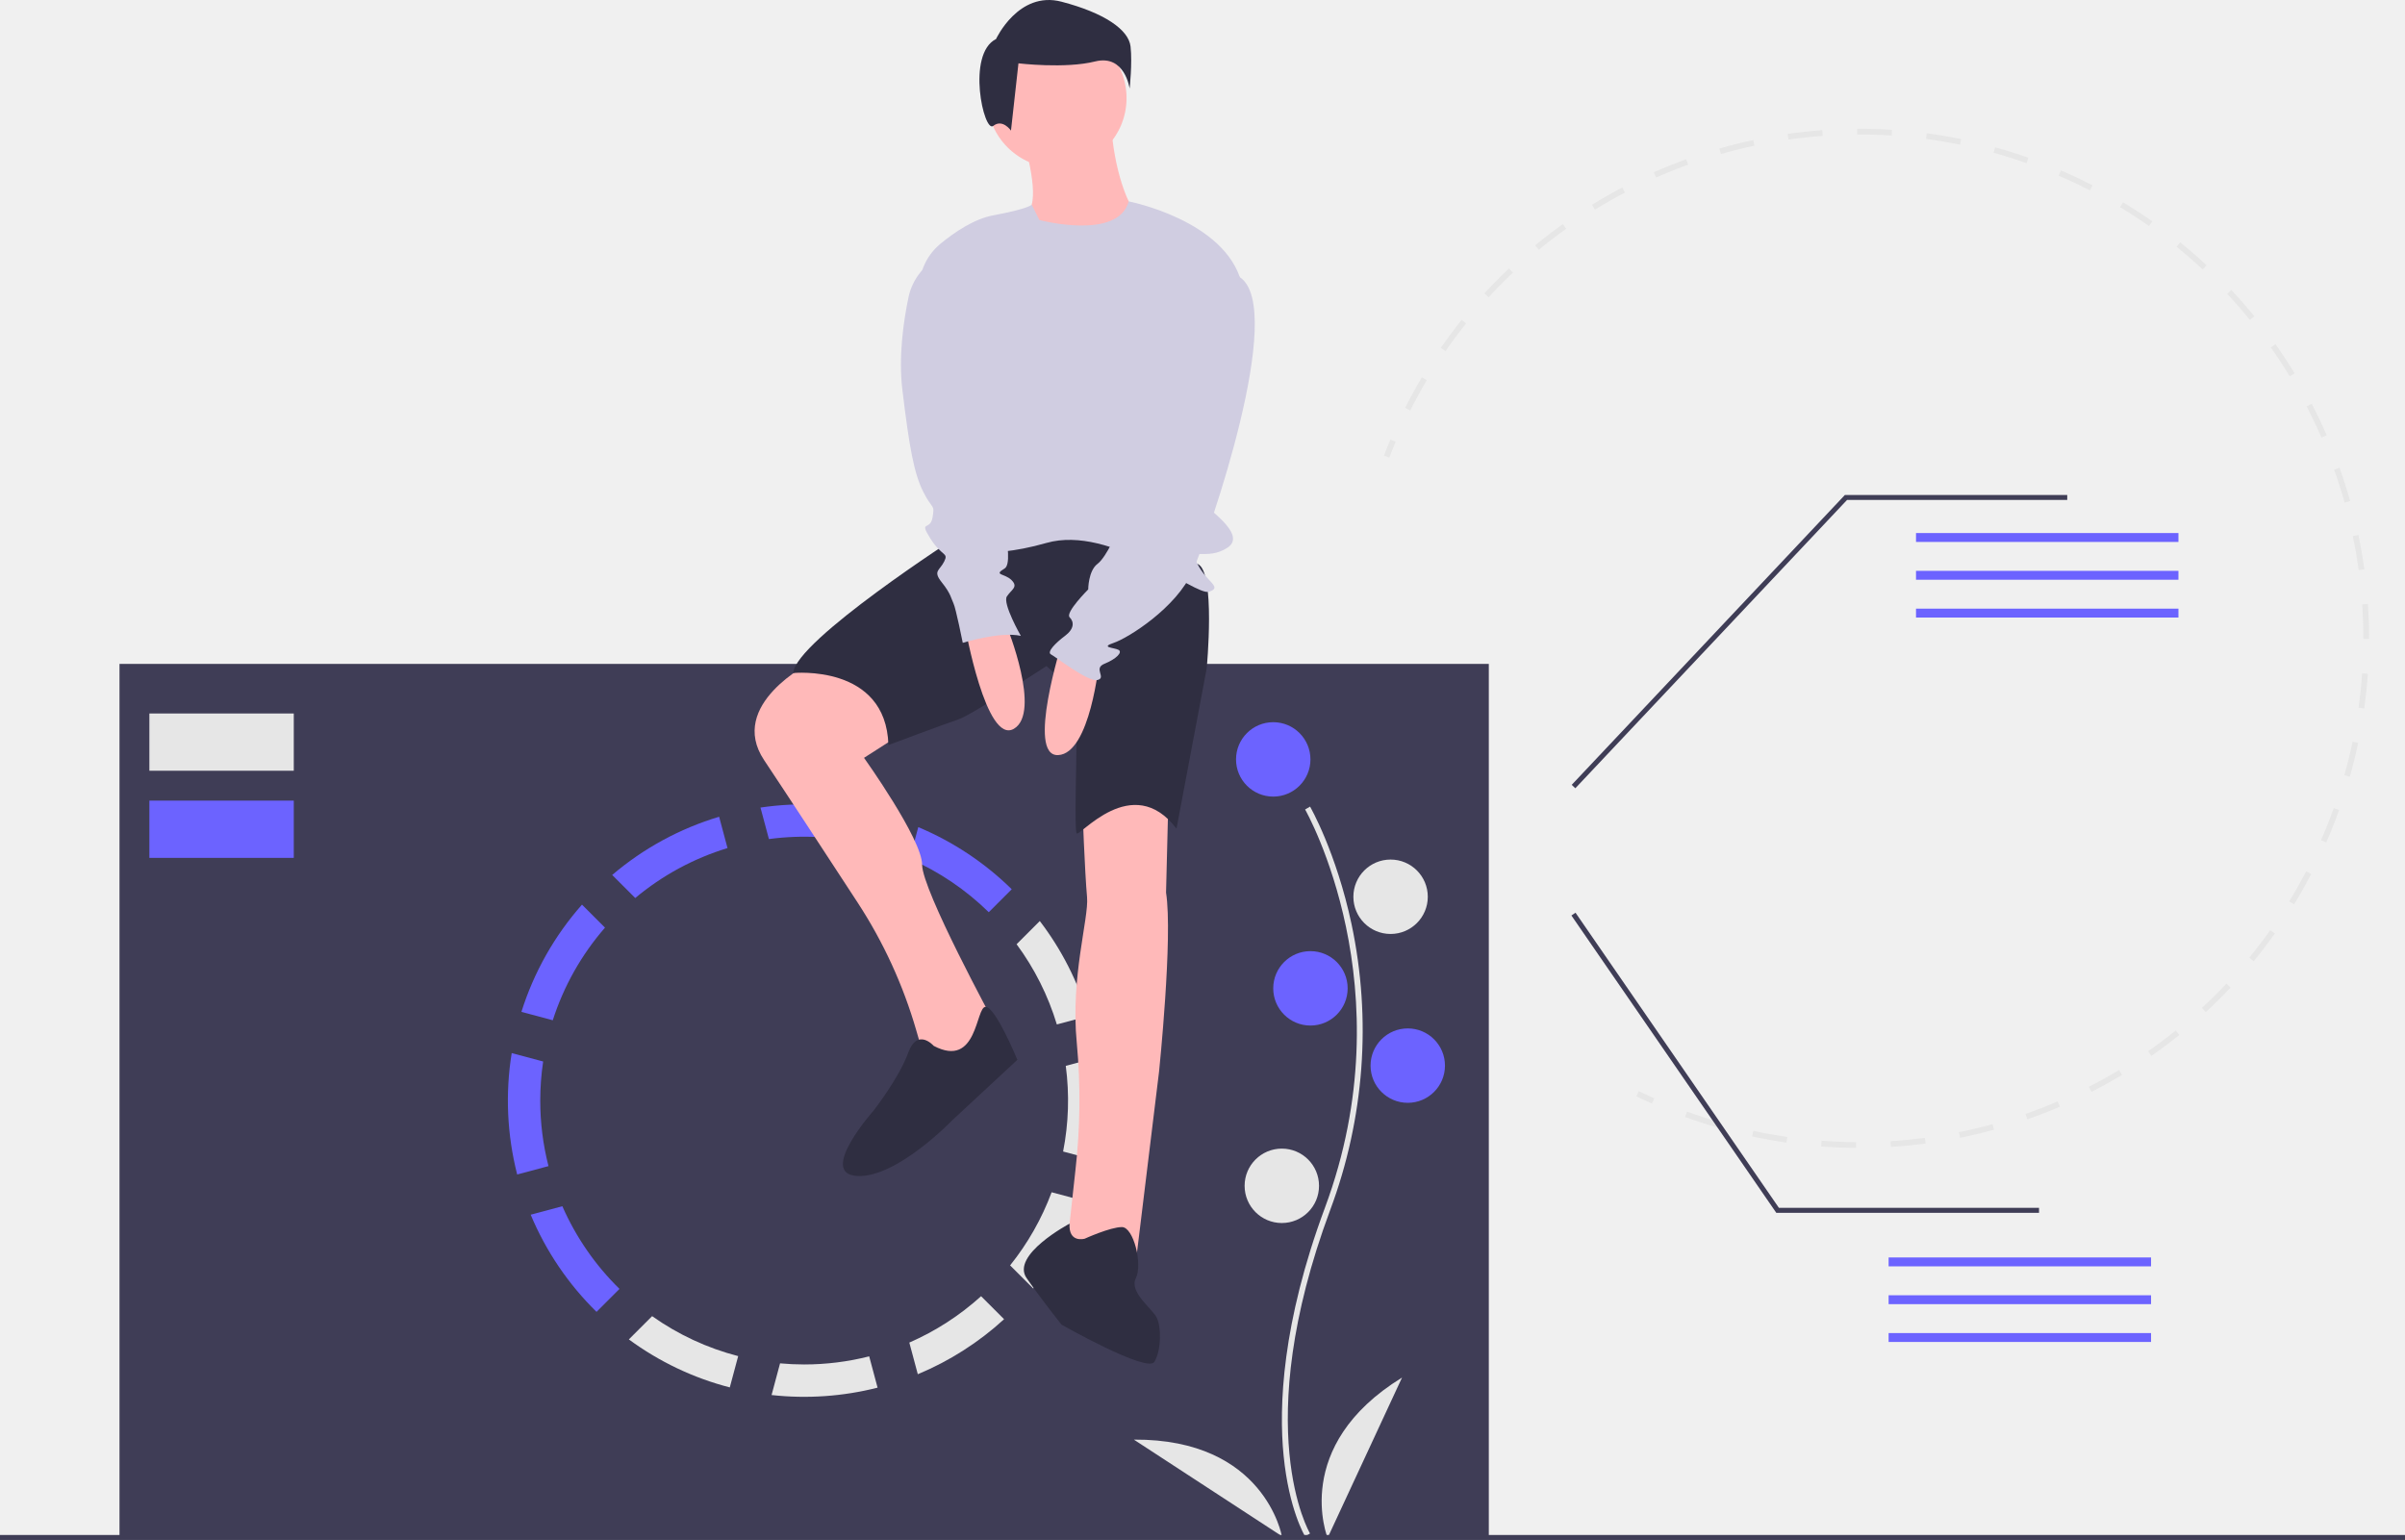
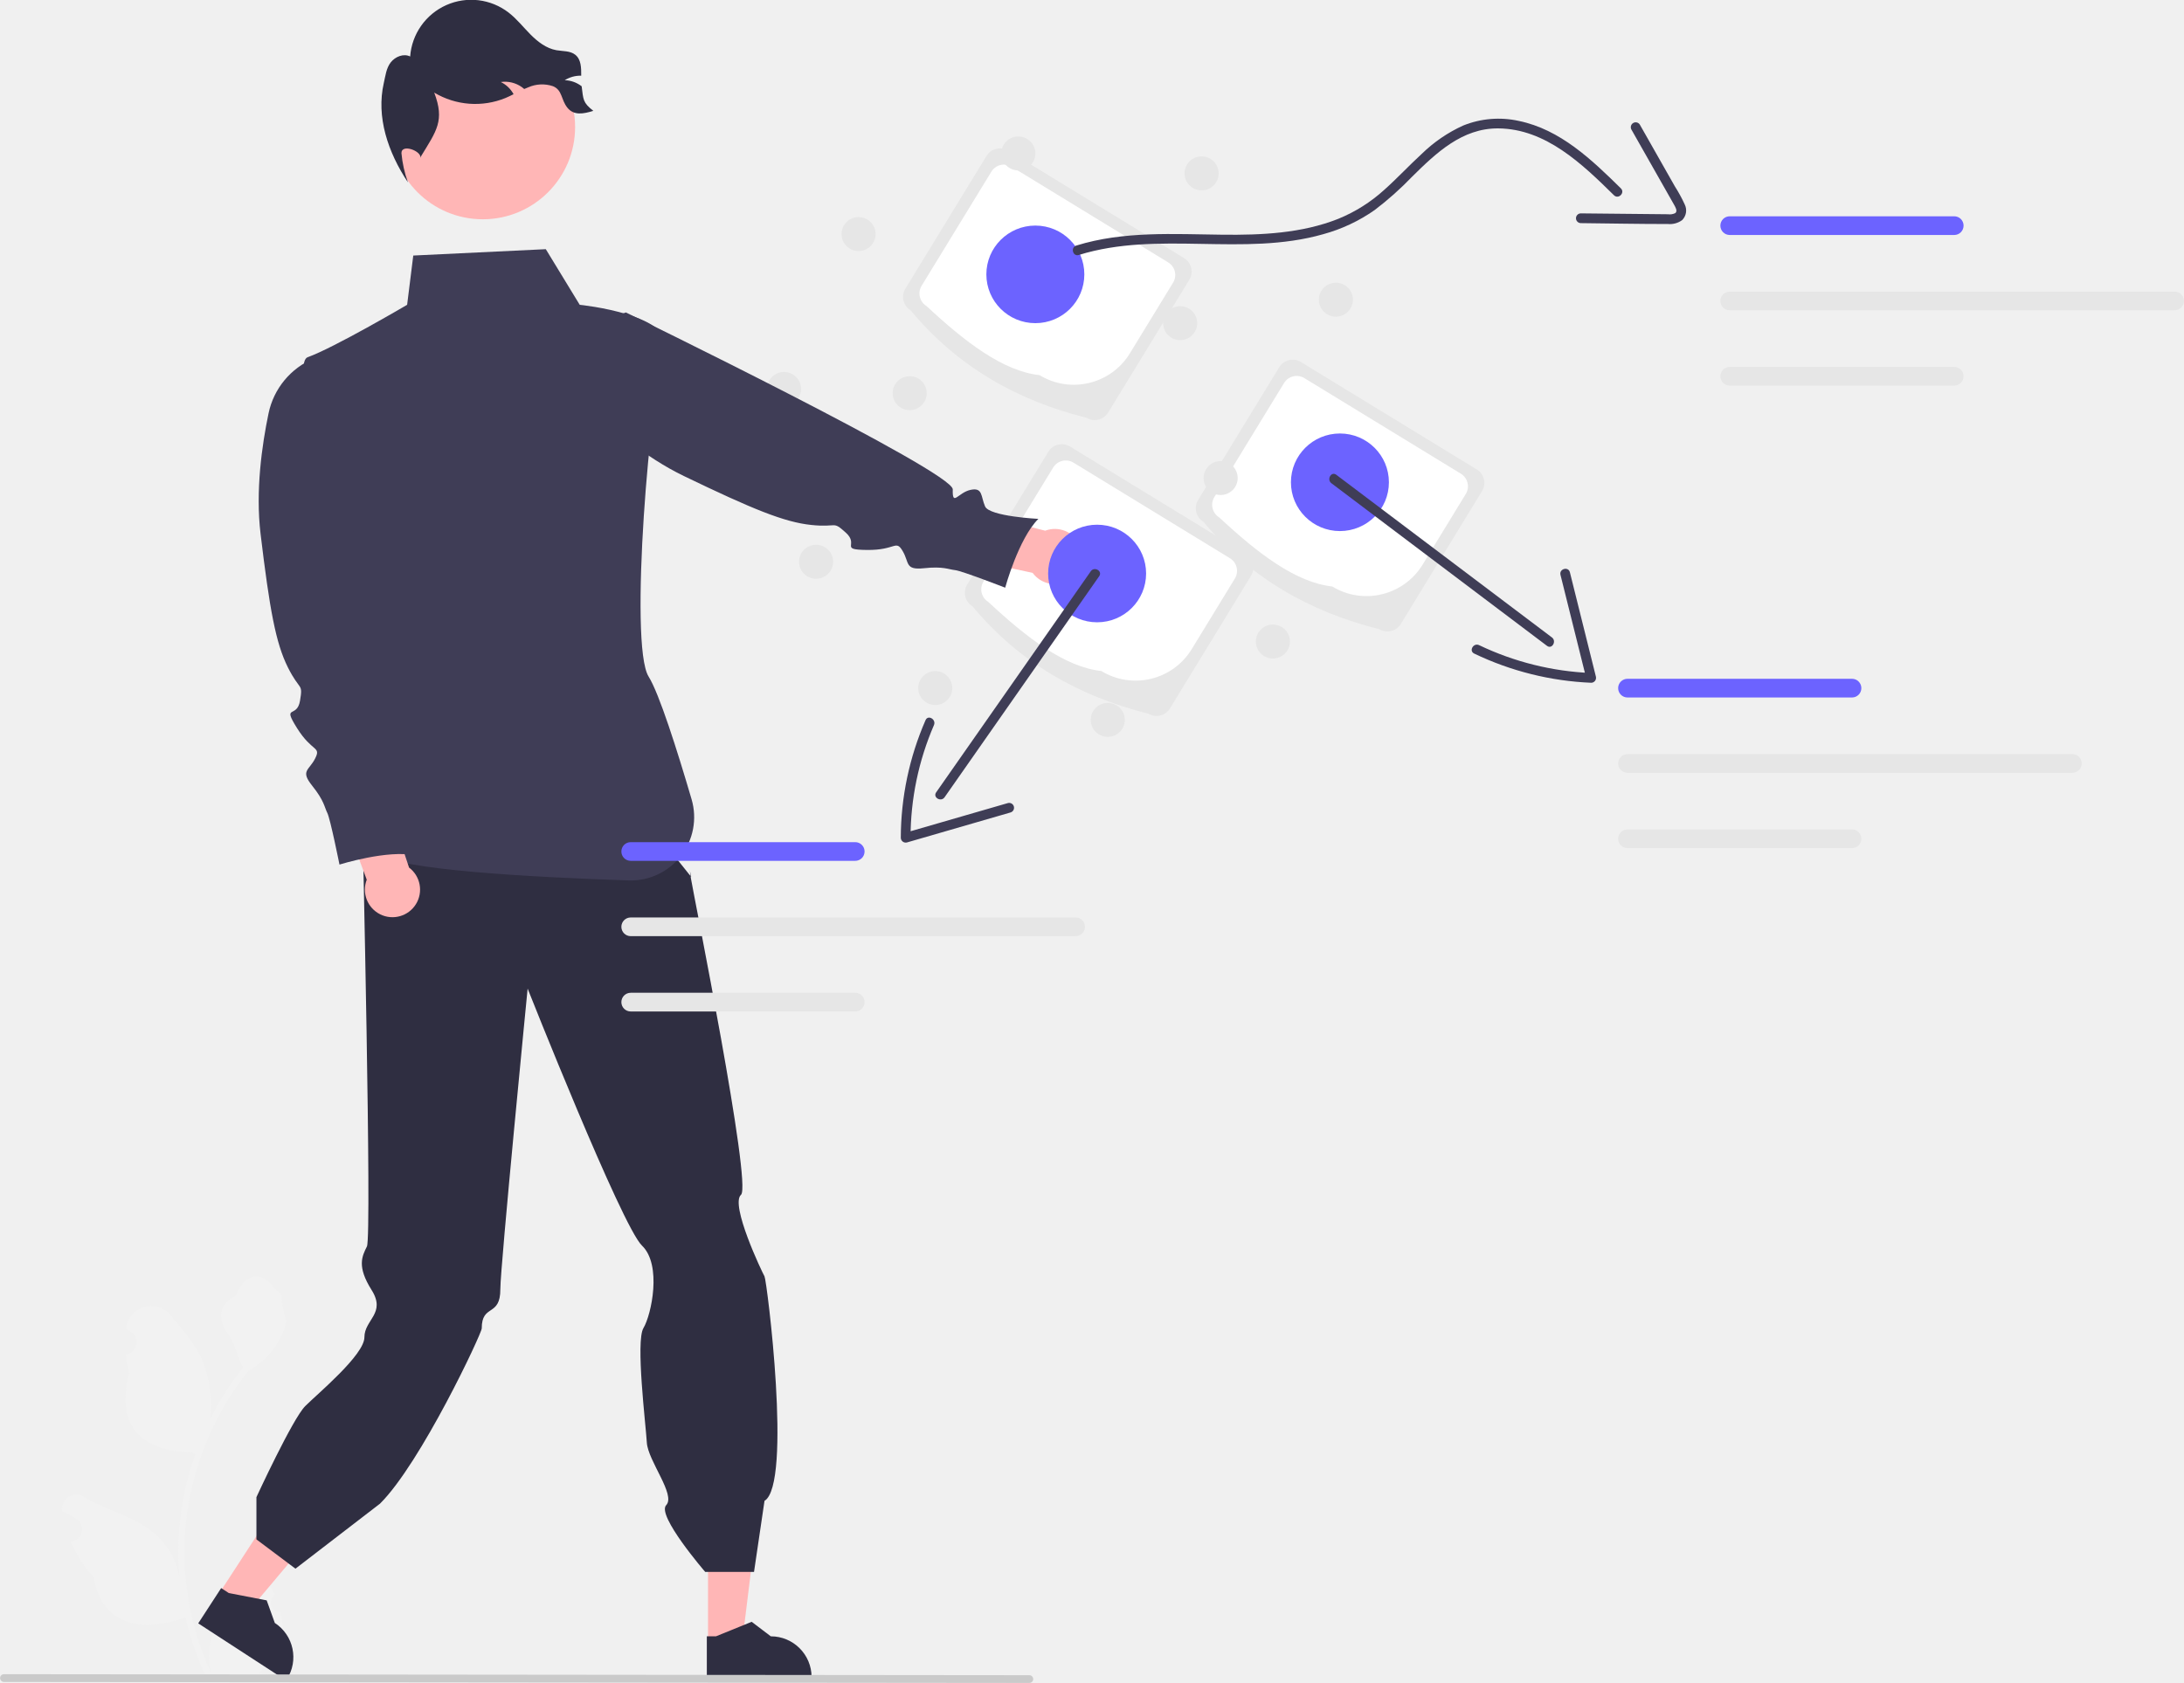
- <svg xmlns="http://www.w3.org/2000/svg" id="e3d770ae-065d-49c7-8680-9771fb80e313" data-name="Layer 1" width="966" height="618.611" viewBox="0 0 966 618.611">
-   <path d="M677.586,318.161c-.884,2.088-1.747,4.228-2.567,6.362l-2.146-.825c.829-2.158,1.703-4.321,2.596-6.433Z" transform="translate(-117 -140.6944)" fill="#e6e6e6" />
-   <path d="M1054.897,470.537c-1.109,2.885-2.292,5.769-3.517,8.574l-2.107-.921c1.834-4.199,3.562-8.555,5.116-12.891l2.165.777Q1055.754,468.308,1054.897,470.537Zm5.94-17.816-2.213-.627c1.258-4.438,2.376-8.966,3.324-13.461l2.249.475C1063.239,443.652,1062.109,448.232,1060.837,452.721Zm-15.497,39.044c-2.152,4.138-4.471,8.246-6.893,12.212l-1.962-1.199c2.393-3.92,4.686-7.982,6.813-12.074Zm21.278-66.469-2.278-.32c.638-4.559,1.125-9.198,1.447-13.79l2.294.16C1067.755,415.991,1067.263,420.684,1066.618,425.295ZM1030.73,515.687c-2.693,3.795-5.555,7.547-8.506,11.15l-1.779-1.456c2.918-3.564,5.747-7.274,8.411-11.026Zm37.845-118.357-2.299-.001c.003-4.602-.154-9.26-.465-13.844l2.294-.155C1068.42,387.966,1068.578,392.676,1068.575,397.33Zm-55.621,140.06c-3.2,3.398-6.556,6.723-9.974,9.883l-1.562-1.689c3.379-3.124,6.697-6.412,9.861-9.772Zm53.718-167.998-2.278.313c-.629-4.56-1.422-9.155-2.36-13.655l2.252-.47C1065.234,360.133,1066.037,364.779,1066.673,369.392Zm-74.319,187.053c-3.634,2.925-7.411,5.757-11.228,8.419l-1.315-1.886c3.773-2.632,7.509-5.432,11.103-8.324Zm68.606-214.483-2.214.621c-1.244-4.433-2.657-8.878-4.2-13.213l2.166-.772C1058.274,332.984,1059.703,337.48,1060.96,341.962ZM969.349,572.494c-3.99,2.396-8.117,4.686-12.267,6.808l-1.046-2.047c4.102-2.098,8.183-4.363,12.129-6.732Zm82.214-256.94-2.108.917c-1.836-4.223-3.84-8.437-5.959-12.525l2.042-1.058C1047.68,307.023,1049.707,311.284,1051.563,315.554ZM944.383,585.256c-4.283,1.833-8.682,3.54-13.074,5.076l-.758-2.17c4.343-1.518,8.692-3.207,12.927-5.019Zm94.277-294.597-1.965,1.193c-2.39-3.93-4.95-7.834-7.609-11.6l1.878-1.325C1033.654,282.736,1036.242,286.684,1038.659,290.66ZM917.922,594.505c-4.49,1.234-9.079,2.326-13.637,3.248l-.457-2.254c4.507-.912,9.044-1.992,13.486-3.211Zm104.558-326.758-1.782,1.451c-2.91-3.575-5.981-7.092-9.129-10.456l1.679-1.57C1016.432,260.573,1019.538,264.13,1022.48,267.746ZM890.461,600.061c-4.613.608-9.306,1.063-13.947,1.353l-.143-2.294c4.588-.287,9.228-.737,13.789-1.338Zm112.848-352.807-1.566,1.683c-3.375-3.141-6.903-6.205-10.486-9.106l1.447-1.787C996.328,240.978,999.897,244.077,1003.309,247.254Zm-140.795,354.551c-4.658-.03-9.373-.224-14.014-.575l.174-2.293c4.589.347,9.249.539,13.855.569Zm118.989-372.204-1.321,1.884c-3.771-2.644-7.681-5.188-11.621-7.564l1.187-1.968C973.733,224.355,977.688,226.928,981.503,229.601ZM834.561,599.688c-4.606-.671-9.249-1.512-13.799-2.499l.487-2.247c4.499.976,9.089,1.807,13.643,2.47ZM957.498,215.129l-1.05,2.045c-4.09-2.098-8.311-4.083-12.546-5.904l.908-2.112C949.092,210.999,953.361,213.008,957.498,215.129ZM807.166,593.75c-4.465-1.294-8.949-2.76-13.329-4.357l.788-2.16c4.331,1.58,8.766,3.029,13.181,4.308Zm123.815-387.52c-4.348-1.532-8.798-2.932-13.227-4.162l.614-2.215c4.48,1.243,8.98,2.659,13.377,4.207Zm-26.707-7.411c-4.517-.924-9.117-1.704-13.672-2.314l.306-2.278c4.607.617,9.259,1.405,13.828,2.341Zm-27.47-3.68c-4.59-.294-9.248-.433-13.844-.411l-.011-2.299c4.649-.022,9.36.118,14.002.417Zm-27.688.133c-4.593.34-9.228.843-13.777,1.495l-.327-2.276c4.601-.66,9.289-1.169,13.934-1.512Zm-27.423,3.932c-4.507.966-9.032,2.098-13.449,3.364l-.634-2.209c4.467-1.282,9.043-2.427,13.601-3.404Zm-26.64,7.641c-4.328,1.567-8.658,3.304-12.871,5.163l-.928-2.103c4.261-1.88,8.64-3.637,13.017-5.223Zm-25.361,11.193c-4.081,2.145-8.137,4.456-12.053,6.868l-1.206-1.957c3.961-2.44,8.062-4.777,12.189-6.946Zm-23.611,14.541c-3.753,2.683-7.456,5.526-11.007,8.45l-1.462-1.775c3.592-2.958,7.336-5.833,11.132-8.546Zm-21.409,17.638c-3.349,3.169-6.628,6.494-9.747,9.882l-1.692-1.557c3.154-3.427,6.471-6.79,9.858-9.996Zm-18.789,20.415c-2.876,3.595-5.663,7.336-8.284,11.12l-1.89-1.309c2.651-3.828,5.47-7.612,8.379-11.248Zm-15.782,22.786c-2.352,3.953-4.598,8.041-6.678,12.153l-2.052-1.039c2.103-4.158,4.376-8.293,6.753-12.29Z" transform="translate(-117 -140.6944)" fill="#e6e6e6" />
-   <path d="M781.454,581.909l-.935,2.1c-2.121-.944-4.236-1.928-6.288-2.926l1.005-2.067C777.264,580.001,779.356,580.975,781.454,581.909Z" transform="translate(-117 -140.6944)" fill="#e6e6e6" />
-   <rect x="48" y="266.694" width="550" height="350.833" fill="#3f3d56" />
-   <path d="M641.227,757.9c-.264-.431-6.485-10.818-8.641-32.388-1.978-19.789-.706-53.144,16.592-99.672,32.772-88.144-7.552-159.264-7.964-159.972l1.989-1.154c.104.18,10.51,18.312,16.656,47.186a205.856,205.856,0,0,1-8.526,114.742c-32.715,87.994-8.393,129.649-8.144,130.06Z" transform="translate(-117 -140.6944)" fill="#e6e6e6" />
-   <circle cx="511.413" cy="305.052" r="14.945" fill="#6c63ff" />
-   <circle cx="558.548" cy="360.235" r="14.945" fill="#e6e6e6" />
-   <circle cx="526.358" cy="397.024" r="14.945" fill="#6c63ff" />
-   <circle cx="565.446" cy="428.064" r="14.945" fill="#6c63ff" />
-   <circle cx="514.861" cy="476.349" r="14.945" fill="#e6e6e6" />
-   <path d="M650.256,758.45s-14.945-36.789,29.891-64.38Z" transform="translate(-117 -140.6944)" fill="#e6e6e6" />
-   <path d="M631.875,757.782s-6.802-39.122-59.446-38.786Z" transform="translate(-117 -140.6944)" fill="#e6e6e6" />
-   <path d="M482.432,485.68a106.389,106.389,0,0,1,31.716,21.456l9.227-9.227a119.151,119.151,0,0,0-37.536-24.947Z" transform="translate(-117 -140.6944)" fill="#6c63ff" />
-   <path d="M339.027,550.539A105.987,105.987,0,0,1,360.006,513.332l-9.243-9.243a118.816,118.816,0,0,0-24.331,43.074Z" transform="translate(-117 -140.6944)" fill="#6c63ff" />
-   <path d="M534.648,510.679l-9.317,9.317a105.728,105.728,0,0,1,16.165,32.226l12.581-3.371A118.607,118.607,0,0,0,534.648,510.679Z" transform="translate(-117 -140.6944)" fill="#e6e6e6" />
-   <path d="M362.891,492.175l9.258,9.258a105.894,105.894,0,0,1,37.068-20.064l-3.371-12.581A118.743,118.743,0,0,0,362.891,492.175Z" transform="translate(-117 -140.6944)" fill="#6c63ff" />
-   <path d="M334,582.806a106.396,106.396,0,0,1,1.165-15.702L322.531,563.718a119.839,119.839,0,0,0,2.204,48.78l12.575-3.369A105.835,105.835,0,0,1,334,582.806Z" transform="translate(-117 -140.6944)" fill="#6c63ff" />
-   <path d="M466.122,685.545A105.835,105.835,0,0,1,440,688.806c-3.263,0-6.49-.156-9.679-.446l-3.41,12.727a119.69,119.69,0,0,0,42.58-2.966Z" transform="translate(-117 -140.6944)" fill="#e6e6e6" />
-   <path d="M342.874,625.238l-12.719,3.408a119.188,119.188,0,0,0,26.447,39.036l9.227-9.227A106.428,106.428,0,0,1,342.874,625.238Z" transform="translate(-117 -140.6944)" fill="#6c63ff" />
-   <path d="M557.739,565.469l-12.657,3.391a106.274,106.274,0,0,1-1.071,34.407l12.6,3.376a119.957,119.957,0,0,0,1.129-41.175Z" transform="translate(-117 -140.6944)" fill="#e6e6e6" />
-   <path d="M425.847,477.753a106.288,106.288,0,0,1,40.476,2.362l3.369-12.575a119.907,119.907,0,0,0-47.237-2.445Z" transform="translate(-117 -140.6944)" fill="#6c63ff" />
-   <path d="M413.5,685.452A105.587,105.587,0,0,1,378.929,669.397l-9.342,9.342a118.498,118.498,0,0,0,40.544,19.286Z" transform="translate(-117 -140.6944)" fill="#e6e6e6" />
-   <path d="M520.299,670.625l-9.236-9.236a106.3,106.3,0,0,1-28.823,18.627l3.407,12.713A119.074,119.074,0,0,0,520.299,670.625Z" transform="translate(-117 -140.6944)" fill="#e6e6e6" />
-   <path d="M539.399,619.631a105.999,105.999,0,0,1-16.678,29.374L532,658.285a118.829,118.829,0,0,0,20.028-35.269Z" transform="translate(-117 -140.6944)" fill="#e6e6e6" />
-   <rect x="60" y="286.611" width="58" height="23" fill="#e6e6e6" />
-   <rect x="60" y="321.611" width="58" height="23" fill="#6c63ff" />
-   <path d="M527.968,196.43s6.532,21.463,2.799,27.995,6.532,20.53,23.329,13.997,17.73-13.997,17.73-13.997-6.532-10.265-8.398-31.728Z" transform="translate(-117 -140.6944)" fill="#ffb9b9" />
-   <path d="M442.584,406.858s-33.594,16.797-18.663,39.193c8.679,13.018,25.239,38.332,37.587,57.249a190.929,190.929,0,0,1,23.516,51.271l2.352,8.125,9.332,11.198,19.596-22.396s-28.928-53.19-28.928-63.455S464.047,445.118,464.047,445.118l23.329-14.931S461.247,400.326,442.584,406.858Z" transform="translate(-117 -140.6944)" fill="#ffb9b9" />
-   <path d="M551.764,464.714s.933,26.129,1.866,36.393c.77,8.468-6.717,32.18-4.121,58.559a247.96,247.96,0,0,1-.566,51.278L545.232,644.815l27.995,2.799,9.332-76.519s5.599-54.123,2.799-71.854l.933-37.327S565.762,454.45,551.764,464.714Z" transform="translate(-117 -140.6944)" fill="#ffb9b9" />
-   <path d="M501.84,356.001s-65.321,41.992-66.255,55.057c0,0,37.327-3.733,38.26,28.928,0,0,22.396-8.398,27.995-10.265s35.46-21.463,35.46-21.463,12.131,9.332,12.131,24.262-.933,41.059,0,42.925,22.396-25.195,40.126-1.866l12.131-64.388s3.733-39.193-3.733-41.992l-52.257-19.596Z" transform="translate(-117 -140.6944)" fill="#2f2e41" />
-   <circle cx="424.499" cy="39.405" r="27.995" fill="#ffb9b9" />
-   <path d="M534.501,229.091s31.577,8.34,35.851-7.495c0,0,38.802,7.495,45.334,32.69s-15.864,85.851-15.864,87.717,18.663,13.064,10.265,18.663-15.864-.933-12.131,6.532,10.265,9.332,4.666,11.198-39.193-27.062-65.321-19.596-39.193,1.866-39.193,1.866L486.391,259.408a23.391,23.391,0,0,1,8.316-20.759c5.848-4.813,13.607-10.014,21.13-11.424,14.931-2.799,15.551-4.332,15.551-4.332Z" transform="translate(-117 -140.6944)" fill="#d0cde1" />
-   <path d="M504.639,392.394s8.398,47.591,19.596,41.059-2.799-41.059-2.799-41.059Z" transform="translate(-117 -140.6944)" fill="#ffb9b9" />
-   <path d="M543.622,398.553s-14.552,46.084-1.603,45.468,16.497-37.703,16.497-37.703Z" transform="translate(-117 -140.6944)" fill="#ffb9b9" />
-   <path d="M492.042,560.83s-6.532-7.465-10.265,2.799-13.997,23.329-13.997,23.329-22.396,25.195-6.532,26.129,38.26-22.396,38.26-22.396l26.129-24.262s-8.66-21.09-12.728-21.277S509.772,570.162,492.042,560.83Z" transform="translate(-117 -140.6944)" fill="#2f2e41" />
-   <path d="M552.697,638.283s-6.576,1.92-6.088-6.039c0,0-23.774,12.571-17.241,21.903s13.997,18.663,13.997,18.663,34.527,19.596,37.327,14.931,2.799-13.997.933-17.73-11.198-10.265-8.398-15.864-.933-20.53-5.599-20.53S552.697,638.283,552.697,638.283Z" transform="translate(-117 -140.6944)" fill="#2f2e41" />
-   <path d="M517.069,156.379s9.006-19.512,26.267-15.009,27.017,11.257,27.767,18.011-.375,16.886-.375,16.886-1.876-13.884-13.884-10.882-30.769.75-30.769.75l-3.002,27.017s-3.377-4.878-7.129-1.876S505.061,162.382,517.069,156.379Z" transform="translate(-117 -140.6944)" fill="#2f2e41" />
-   <path d="M599.822,253.353s-22.396,60.656-20.53,68.121,0,8.398-2.799,10.265-10.265,21.463-10.265,21.463-4.666,11.198-8.398,13.997-3.733,10.265-3.733,10.265-9.332,9.332-7.465,11.198,1.866,4.666-1.866,7.465-7.465,6.532-5.599,7.465,14.931,11.198,18.663,10.265-1.866-4.666,2.799-6.532,7.465-4.666,5.599-5.599-7.465-.933-1.866-2.799,25.195-13.997,31.728-28.928,37.83-105.264,18.915-117.953C615.004,252.045,607.287,242.155,599.822,253.353Z" transform="translate(-117 -140.6944)" fill="#d0cde1" />
-   <path d="M496.241,243.088l-.379.158a23.498,23.498,0,0,0-13.96,16.897c-2.038,9.753-4.043,23.86-2.457,37.069,2.799,23.329,4.666,33.594,8.398,41.059s4.666,4.666,3.733,10.265-5.599.933-.933,8.398,7.465,5.599,5.599,9.332-4.666,3.733-.933,8.398,3.733,6.532,4.666,8.398,3.733,15.864,3.733,15.864,14.931-4.666,23.329-2.799c0,0-7.465-13.064-5.599-15.864s4.666-3.733,1.866-6.532-7.465-1.866-2.799-4.666-3.733-31.728-3.733-31.728Z" transform="translate(-117 -140.6944)" fill="#d0cde1" />
-   <rect y="616.611" width="966" height="2" fill="#3f3d56" />
-   <polygon points="632.752 316.648 631.297 315.276 741.021 198.835 830.335 198.835 830.335 200.835 741.885 200.835 632.752 316.648" fill="#3f3d56" />
-   <rect x="769.591" y="214.127" width="105.409" height="3.573" fill="#6c63ff" />
-   <rect x="769.591" y="229.313" width="105.409" height="3.573" fill="#6c63ff" />
-   <rect x="769.591" y="244.499" width="105.409" height="3.573" fill="#6c63ff" />
-   <rect x="758.591" y="505.127" width="105.409" height="3.573" fill="#6c63ff" />
-   <rect x="758.591" y="520.313" width="105.409" height="3.573" fill="#6c63ff" />
-   <rect x="758.591" y="535.499" width="105.409" height="3.573" fill="#6c63ff" />
-   <polygon points="819 487.199 713.475 487.199 713.177 486.766 631.177 367.766 632.823 366.632 714.525 485.199 819 485.199 819 487.199" fill="#3f3d56" />
+ <svg xmlns="http://www.w3.org/2000/svg" id="b52bfad2-4db3-4360-ab9c-c68b43cc4a7d" data-name="Layer 1" width="671.549" height="517.61" viewBox="0 0 671.549 517.61">
+   <path d="M598.312,319.693c-21.382-5.322-39.74-15.784-54.091-33.055a4.845,4.845,0,0,1-1.606-6.653l24.964-40.851a4.845,4.845,0,0,1,6.653-1.606l54.091,33.055a4.845,4.845,0,0,1,1.606,6.653l-24.964,40.851A4.845,4.845,0,0,1,598.312,319.693Z" transform="translate(-264.2256 -191.195)" fill="#e6e6e6" />
+   <path d="M583.889,306.576c-11.258-1.229-22.959-10.227-34.775-21.251a4.537,4.537,0,0,1-1.504-6.231l21.454-35.108a4.537,4.537,0,0,1,6.231-1.504l48.134,29.414a4.537,4.537,0,0,1,1.504,6.231l-13.29,21.749A20.211,20.211,0,0,1,583.889,306.576Z" transform="translate(-264.2256 -191.195)" fill="#fff" />
+   <path d="M688.312,384.693c-21.382-5.322-39.74-15.784-54.091-33.055a4.845,4.845,0,0,1-1.606-6.653l24.964-40.851a4.845,4.845,0,0,1,6.653-1.606l54.091,33.055a4.845,4.845,0,0,1,1.606,6.653l-24.964,40.851A4.845,4.845,0,0,1,688.312,384.693Z" transform="translate(-264.2256 -191.195)" fill="#e6e6e6" />
+   <path d="M673.889,371.576c-11.258-1.229-22.959-10.227-34.775-21.251a4.537,4.537,0,0,1-1.504-6.231l21.454-35.108a4.537,4.537,0,0,1,6.231-1.504l48.134,29.414a4.537,4.537,0,0,1,1.504,6.231l-13.29,21.749A20.211,20.211,0,0,1,673.889,371.576Z" transform="translate(-264.2256 -191.195)" fill="#fff" />
+   <path d="M617.312,410.693c-21.382-5.322-39.74-15.784-54.091-33.055a4.845,4.845,0,0,1-1.606-6.653l24.964-40.851a4.845,4.845,0,0,1,6.653-1.606l54.091,33.055a4.845,4.845,0,0,1,1.606,6.653l-24.964,40.851A4.845,4.845,0,0,1,617.312,410.693Z" transform="translate(-264.2256 -191.195)" fill="#e6e6e6" />
+   <path d="M602.889,397.576c-11.258-1.229-22.959-10.227-34.775-21.251a4.537,4.537,0,0,1-1.504-6.231l21.454-35.108a4.537,4.537,0,0,1,6.231-1.504l48.134,29.414a4.537,4.537,0,0,1,1.504,6.231l-13.29,21.749A20.211,20.211,0,0,1,602.889,397.576Z" transform="translate(-264.2256 -191.195)" fill="#fff" />
+   <path d="M350.392,686.991a2.807,2.807,0,0,1-2.035-4.866l.192-.765q-.038-.092-.076-.184a7.539,7.539,0,0,0-13.907.052c-2.275,5.478-5.17,10.966-5.883,16.758a22.304,22.304,0,0,0,.392,7.671,89.42,89.42,0,0,1-8.134-37.139,86.307,86.307,0,0,1,.535-9.628q.444-3.931,1.231-7.807a90.455,90.455,0,0,1,17.938-38.337,24.073,24.073,0,0,0,10.012-10.387,18.363,18.363,0,0,0,1.67-5.018c-.487.064-1.838-7.359-1.47-7.815-.679-1.031-1.895-1.543-2.637-2.549-3.689-5.002-8.773-4.129-11.426,2.669-5.669,2.861-5.724,7.606-2.245,12.169,2.213,2.903,2.517,6.832,4.459,9.94-.2.256-.408.503-.607.759a91.039,91.039,0,0,0-9.502,15.054,37.846,37.846,0,0,0-2.259-17.579c-2.163-5.217-6.216-9.611-9.786-14.122-4.288-5.418-13.08-3.053-13.836,3.814q-.011.1-.021.199.795.449,1.557.952a3.808,3.808,0,0,1-1.535,6.93l-.078.012a37.89,37.89,0,0,0,.999,5.665c-4.58,17.71,5.307,24.16,19.424,24.45.312.16.615.32.927.471a92.924,92.924,0,0,0-5.002,23.539,88.135,88.135,0,0,0,.064,14.231l-.024-.168a23.289,23.289,0,0,0-7.95-13.448c-6.118-5.026-14.762-6.877-21.363-10.916a4.371,4.371,0,0,0-6.694,4.252q.013.088.027.176a25.58,25.58,0,0,1,2.868,1.382q.795.449,1.557.952a3.808,3.808,0,0,1-1.535,6.93l-.078.012c-.056.008-.104.016-.16.024a37.923,37.923,0,0,0,6.975,10.923c2.863,15.46,15.162,16.927,28.318,12.425h.008a92.897,92.897,0,0,0,6.24,18.218h22.293c.08-.248.152-.503.224-.751a25.329,25.329,0,0,1-6.169-.367c1.654-2.03,3.308-4.075,4.962-6.105a1.386,1.386,0,0,0,.104-.12c.839-1.039,1.686-2.069,2.525-3.108l0-.001a37.101,37.101,0,0,0-1.087-9.451Z" transform="translate(-264.2256 -191.195)" fill="#f2f2f2" />
+   <ellipse cx="241.077" cy="119.621" rx="5.239" ry="5.22" fill="#e6e6e6" />
+   <polygon points="67.218 490.329 76 496.038 102.202 464.885 89.242 456.458 67.218 490.329" fill="#ffb6b6" />
+   <path d="M325.178,690.483l27.003,17.559.222-.341a12.538,12.538,0,0,0-3.676-17.345l-.001-0-2.499-6.949-11.636-2.242-2.357-1.533Z" transform="translate(-264.2256 -191.195)" fill="#2f2e41" />
+   <polygon points="217.708 505.29 228.183 505.289 233.165 464.888 217.706 464.889 217.708 505.29" fill="#ffb6b6" />
+   <path d="M481.565,707.412l32.21-.001v-.407a12.538,12.538,0,0,0-12.537-12.537h-.001l-5.884-4.464-10.977,4.464-2.812 0Z" transform="translate(-264.2256 -191.195)" fill="#2f2e41" />
+   <path d="M373.514,447.182l93.928,2.065,9.31,11.638s-.805-4.103-.089.404,18.837,94.362,15.412,97.375,6.495,23.82,7.224,25.089,8.582,63.9,0,69.05l-3.224,21.861h-15s-15.027-17.389-12.003-20.542-5.625-13.635-5.956-19.255-3.489-31.115-1.042-35.203,5.754-19.428-.453-25.376-35.155-79.03-35.155-79.03-8.412,85.678-8.392,92.405c.026,8.749-5.72,4.419-5.72,12.099,0,1.552-18.708,41.434-31.28,53.901l-26,20-12-9v-13s11.121-24.121,15-28,18.203-15.754,18.203-21.185,6.743-7.323,2.208-14.524-2.984-10.304-1.432-13.407-1.391-130.26-1.391-130.26Z" transform="translate(-264.2256 -191.195)" fill="#2f2e41" />
+   <path d="M391.299,269.79l40.754-1.958,10.429,17.109s30.46,3.057,26.104,14.514-11.079,90.01-4.921,99.834c3.249,5.184,8.75,22.532,13.221,37.764a19.466,19.466,0,0,1-19.319,24.93c-28.987-.956-72.037-3.221-77.129-8.314-7.759-7.759-14.741-13.965-10.086-16.293s11.313-36.087,11.313-36.087-30.909-97.362-22.842-100.23,30.589-16.117,30.589-16.117Z" transform="translate(-264.2256 -191.195)" fill="#3f3d56" />
+   <circle cx="148.454" cy="39.059" r="28.383" fill="#ffb6b6" />
+   <path d="M265.41,708.498l315.358.307a1.191,1.191,0,0,0,0-2.381L265.41,706.116a1.191,1.191,0,0,0,0,2.381Z" transform="translate(-264.2256 -191.195)" fill="#cacaca" />
+   <path d="M390.005,458.03l-7.989-24.05-14.376,2.647,9.352,25.127a8.484,8.484,0,1,0,13.014-3.724Z" transform="translate(-264.2256 -191.195)" fill="#ffb6b6" />
+   <path d="M361.143,301.267l-.379.158a23.498,23.498,0,0,0-13.961,16.897c-2.038,9.753-4.043,23.86-2.457,37.069,2.799,23.329,4.666,33.594,8.398,41.059s4.666,4.666,3.733,10.265-5.599.933-.933,8.398,7.465,5.599,5.599,9.332-4.666,3.733-.933,8.398,3.733,6.532,4.666,8.398S368.608,457.105,368.608,457.105s14.931-4.666,23.329-2.8c0,0-7.465-13.064-5.599-15.864s4.666-3.733,1.866-6.532-7.465-1.866-2.8-4.666-3.733-31.728-3.733-31.728Z" transform="translate(-264.2256 -191.195)" fill="#3f3d56" />
+   <path d="M585.608,354.415l-24.568-6.219-5.511,13.539,26.209,5.651a8.484,8.484,0,1,0,3.87-12.971Z" transform="translate(-264.2256 -191.195)" fill="#ffb6b6" />
+   <path d="M437.973,294.32l-.071.404a23.498,23.498,0,0,0,6.72,20.862c7.121,6.969,17.928,16.254,29.912,22.032,21.165,10.203,30.82,14.158,39.12,15.033s6.444-1.419,10.659,2.382-2.229,5.22,6.574,5.309,8.738-3.276,10.878.307.633,5.942,6.574,5.309,7.514.372,9.589.591,15.377,5.397,15.377,5.397,4.108-15.094,10.203-21.165c0,0-15.028-.744-16.382-3.825s-.633-5.942-4.499-5.09-5.593,5.286-5.439-.154-100.526-54.425-100.526-54.425Z" transform="translate(-264.2256 -191.195)" fill="#3f3d56" />
+   <path d="M446.664,225.288c-3.06.95-6.01,1.51-8-1s-1.47-5.38-4.43-6.59a10.47,10.47,0,0,0-7.56.35c-.43.16-.85.34-1.26.52-.23-.2-.46-.39-.71-.57a9.018,9.018,0,0,0-6.49-1.58,8.849,8.849,0,0,1,3.93,3.75c-.82.41-1.65.82-2.49,1.17a24.553,24.553,0,0,1-21.91-1.66c3.28,8.64.73,11.72-4.08,19.61l-.19.46c.48-2.07-5.81-4.46-5.81-1.46a35.834,35.834,0,0,0,2,9c-6.17-9.29-9.81-20.16-7.42-30.59.51-2.19.74-4.54,2.13-6.32,1.39-1.77,3.95-2.81,5.97-1.81a18.818,18.818,0,0,1,30.28-13.5c2.5,1.93,4.47,4.46,6.7,6.71,2.23,2.25,4.87,4.3,7.99,4.86,1.98.35,4.21.14,5.79,1.39,1.83,1.45,1.85,4,1.84,6.45a9.008,9.008,0,0,0-5.07,1.39,8.815,8.815,0,0,1,5.12,1.8.549.549,0,0,1,.08.06C443.614,221.848,443.394,222.718,446.664,225.288Z" transform="translate(-264.2256 -191.195)" fill="#2f2e41" />
+   <ellipse cx="313.116" cy="47.192" rx="5.239" ry="5.22" fill="#e6e6e6" />
+   <ellipse cx="369.473" cy="53.327" rx="5.239" ry="5.22" fill="#e6e6e6" />
+   <ellipse cx="410.767" cy="92.173" rx="5.239" ry="5.22" fill="#e6e6e6" />
+   <ellipse cx="391.394" cy="197.312" rx="5.239" ry="5.22" fill="#e6e6e6" />
+   <ellipse cx="340.622" cy="221.412" rx="5.239" ry="5.22" fill="#e6e6e6" />
+   <ellipse cx="287.575" cy="211.625" rx="5.239" ry="5.22" fill="#e6e6e6" />
+   <ellipse cx="250.936" cy="172.779" rx="5.239" ry="5.22" fill="#e6e6e6" />
+   <ellipse cx="263.998" cy="71.987" rx="5.239" ry="5.22" fill="#e6e6e6" />
+   <ellipse cx="279.716" cy="120.926" rx="5.239" ry="5.22" fill="#e6e6e6" />
+   <ellipse cx="362.888" cy="99.393" rx="5.239" ry="5.22" fill="#e6e6e6" />
+   <ellipse cx="375.331" cy="147.026" rx="5.239" ry="5.22" fill="#e6e6e6" />
+   <ellipse cx="412.006" cy="148.331" rx="15.063" ry="15.008" fill="#6c63ff" />
+   <ellipse cx="337.347" cy="176.389" rx="15.063" ry="15.008" fill="#6c63ff" />
+   <ellipse cx="318.355" cy="84.385" rx="15.063" ry="15.008" fill="#6c63ff" />
+   <path d="M595.951,269.615c24.432-7.592,50.588.618,75.154-6.39a50.944,50.944,0,0,0,15.789-7.415,98.119,98.119,0,0,0,11.492-10.227c7.39-7.309,15.415-14.984,26.518-14.899,14.621.111,25.846,10.972,35.592,20.562,1.377,1.355,3.5-.764,2.121-2.121-8.955-8.812-18.63-18.108-31.376-20.739a28.955,28.955,0,0,0-17.116,1.422,44.684,44.684,0,0,0-12.719,8.697c-3.925,3.6-7.546,7.519-11.524,11.062a47.972,47.972,0,0,1-14.136,8.922c-11.262,4.484-23.615,5.025-35.593,4.895-15.036-.164-30.431-1.188-44.998,3.339-1.838.571-1.053,3.468.798,2.893Z" transform="translate(-264.2256 -191.195)" fill="#3f3d56" />
+   <path d="M765.853,231.028l7.511,13.24,3.634,6.406c.646,1.138,1.309,2.269,1.938,3.417.386.705,1.23,1.977.424,2.645a3.913,3.913,0,0,1-2.283.356c-1.324.003-2.649-.027-3.972-.04l-7.448-.075-15.393-.156a1.501,1.501,0,0,0,0,3c8.936.091,17.878.279,26.814.272a6.412,6.412,0,0,0,4.385-1.2,4.172,4.172,0,0,0,.795-4.809,45.679,45.679,0,0,0-3.033-5.564l-3.271-5.766-7.511-13.24a1.501,1.501,0,0,0-2.59,1.514Z" transform="translate(-264.2256 -191.195)" fill="#3f3d56" />
+   <path d="M865.123,263.469H796.092a2.876,2.876,0,1,1,0-5.753h69.031a2.876,2.876,0,1,1,0,5.753Z" transform="translate(-264.2256 -191.195)" fill="#6c63ff" />
+   <path d="M865.123,309.797H796.092a2.876,2.876,0,1,1,0-5.753h69.031a2.876,2.876,0,1,1,0,5.753Z" transform="translate(-264.2256 -191.195)" fill="#e6e6e6" />
+   <path d="M932.888,286.633H796.092a2.876,2.876,0,1,1,0-5.753H932.888a2.876,2.876,0,1,1,0,5.753Z" transform="translate(-264.2256 -191.195)" fill="#e6e6e6" />
+   <path d="M833.687,405.717H764.657a2.876,2.876,0,1,1,0-5.753h69.031a2.876,2.876,0,1,1,0,5.753Z" transform="translate(-264.2256 -191.195)" fill="#6c63ff" />
+   <path d="M833.687,452.045H764.657a2.876,2.876,0,1,1,0-5.753h69.031a2.876,2.876,0,1,1,0,5.753Z" transform="translate(-264.2256 -191.195)" fill="#e6e6e6" />
+   <path d="M901.453,428.881H764.657a2.876,2.876,0,1,1,0-5.753H901.453a2.876,2.876,0,1,1,0,5.753Z" transform="translate(-264.2256 -191.195)" fill="#e6e6e6" />
+   <path d="M527.194,455.96H458.163a2.876,2.876,0,1,1,0-5.753H527.194a2.876,2.876,0,1,1,0,5.753Z" transform="translate(-264.2256 -191.195)" fill="#6c63ff" />
+   <path d="M527.194,502.288H458.163a2.876,2.876,0,1,1,0-5.753H527.194a2.876,2.876,0,1,1,0,5.753Z" transform="translate(-264.2256 -191.195)" fill="#e6e6e6" />
+   <path d="M594.959,479.124H458.163a2.876,2.876,0,1,1,0-5.753H594.959a2.876,2.876,0,1,1,0,5.753Z" transform="translate(-264.2256 -191.195)" fill="#e6e6e6" />
+   <path d="M673.603,339.812l51.615,38.941,14.69,11.083c1.541,1.163,3.038-1.441,1.514-2.59l-51.615-38.941L675.117,337.221c-1.541-1.163-3.038,1.441-1.514,2.59Z" transform="translate(-264.2256 -191.195)" fill="#3f3d56" />
+   <path d="M717.524,392.212a92.035,92.035,0,0,0,35.97,8.977,1.515,1.515,0,0,0,1.446-1.899L746.946,367.207c-.466-1.872-3.36-1.079-2.893.798l7.993,32.084,1.446-1.899a88.311,88.311,0,0,1-34.456-8.568c-1.733-.831-3.256,1.755-1.514,2.59Z" transform="translate(-264.2256 -191.195)" fill="#3f3d56" />
+   <path d="M599.626,366.894l-37.089,53.043-10.454,14.95c-1.109,1.586,1.491,3.087,2.59,1.514l37.089-53.043L602.216,368.408c1.109-1.586-1.491-3.087-2.59-1.514Z" transform="translate(-264.2256 -191.195)" fill="#3f3d56" />
+   <path d="M548.814,412.695a91.156,91.156,0,0,0-7.608,36.161,1.515,1.515,0,0,0,1.899,1.446l31.859-9.228a1.501,1.501,0,0,0-.798-2.893l-31.859,9.228,1.899,1.446a87.487,87.487,0,0,1,7.199-34.647c.762-1.753-1.822-3.282-2.59-1.514Z" transform="translate(-264.2256 -191.195)" fill="#3f3d56" />
</svg>
